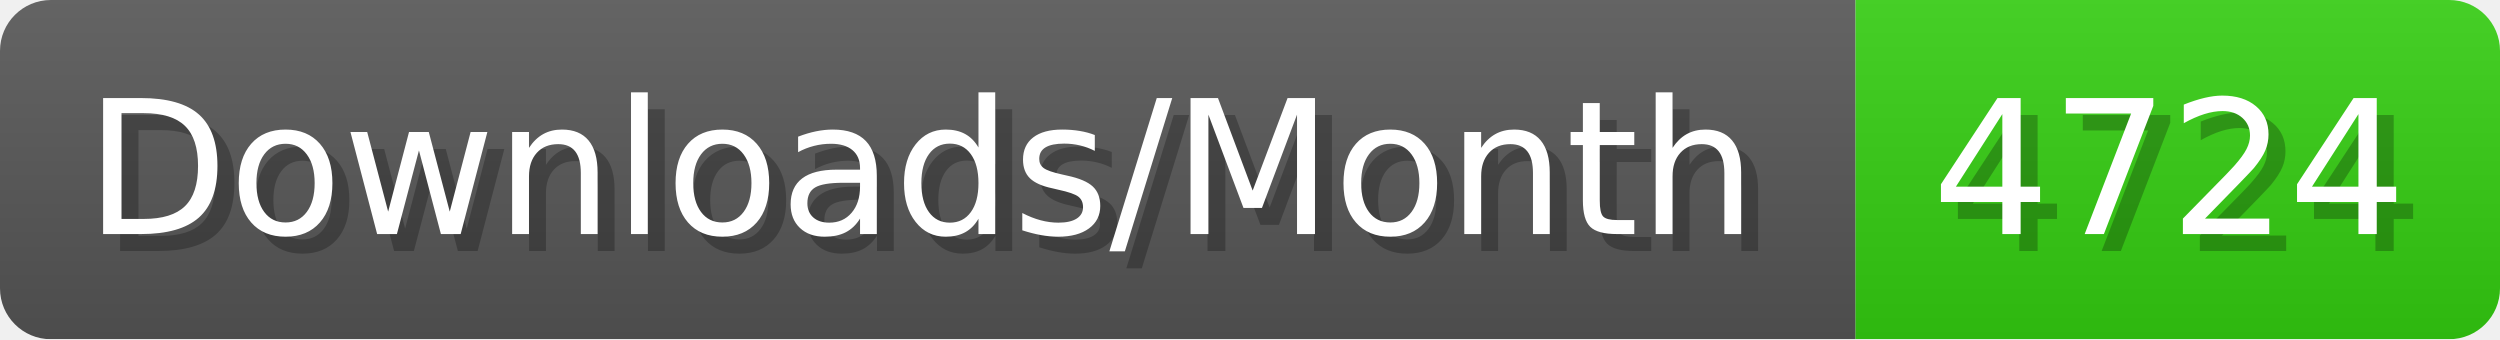
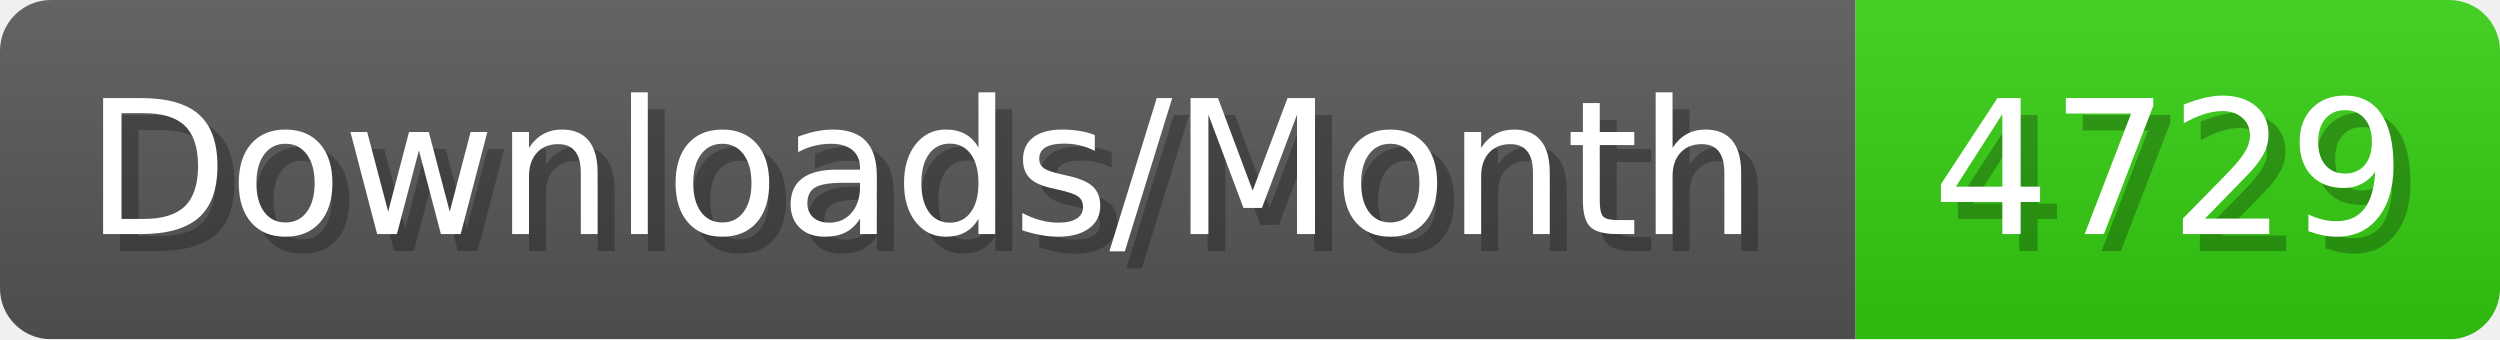
- <svg xmlns="http://www.w3.org/2000/svg" width="147.4" height="20" viewBox="0 0 1474 200" role="img" aria-label="Downloads/Month: 4724">
+ <svg xmlns="http://www.w3.org/2000/svg" width="147.4" height="20" viewBox="0 0 1474 200" role="img" aria-label="Downloads/Month: 4729">
  <linearGradient id="YlXUI" x2="0" y2="100%">
    <stop offset="0" stop-opacity=".1" stop-color="#EEE" />
    <stop offset="1" stop-opacity=".1" />
  </linearGradient>
  <mask id="JHhop">
    <rect width="1474" height="200" rx="30" fill="#FFF" />
  </mask>
  <g mask="url(#JHhop)">
    <rect width="1094" height="200" fill="#555" />
    <rect width="380" height="200" fill="#3C1" x="1094" />
    <rect width="1474" height="200" fill="url(#YlXUI)" />
  </g>
  <g aria-hidden="true" fill="#fff" text-anchor="start" font-family="Verdana,DejaVu Sans,sans-serif" font-size="110">
    <text x="60" y="148" textLength="994" fill="#000" opacity="0.25">Downloads/Month</text>
    <text x="50" y="138" textLength="994">Downloads/Month</text>
-     <text x="1149" y="148" textLength="280" fill="#000" opacity="0.25">4724</text>
-     <text x="1139" y="138" textLength="280">4724</text>
+     <text x="1149" y="148" textLength="280" fill="#000" opacity="0.25">4729</text>
+     <text x="1139" y="138" textLength="280">4729</text>
  </g>
</svg>
